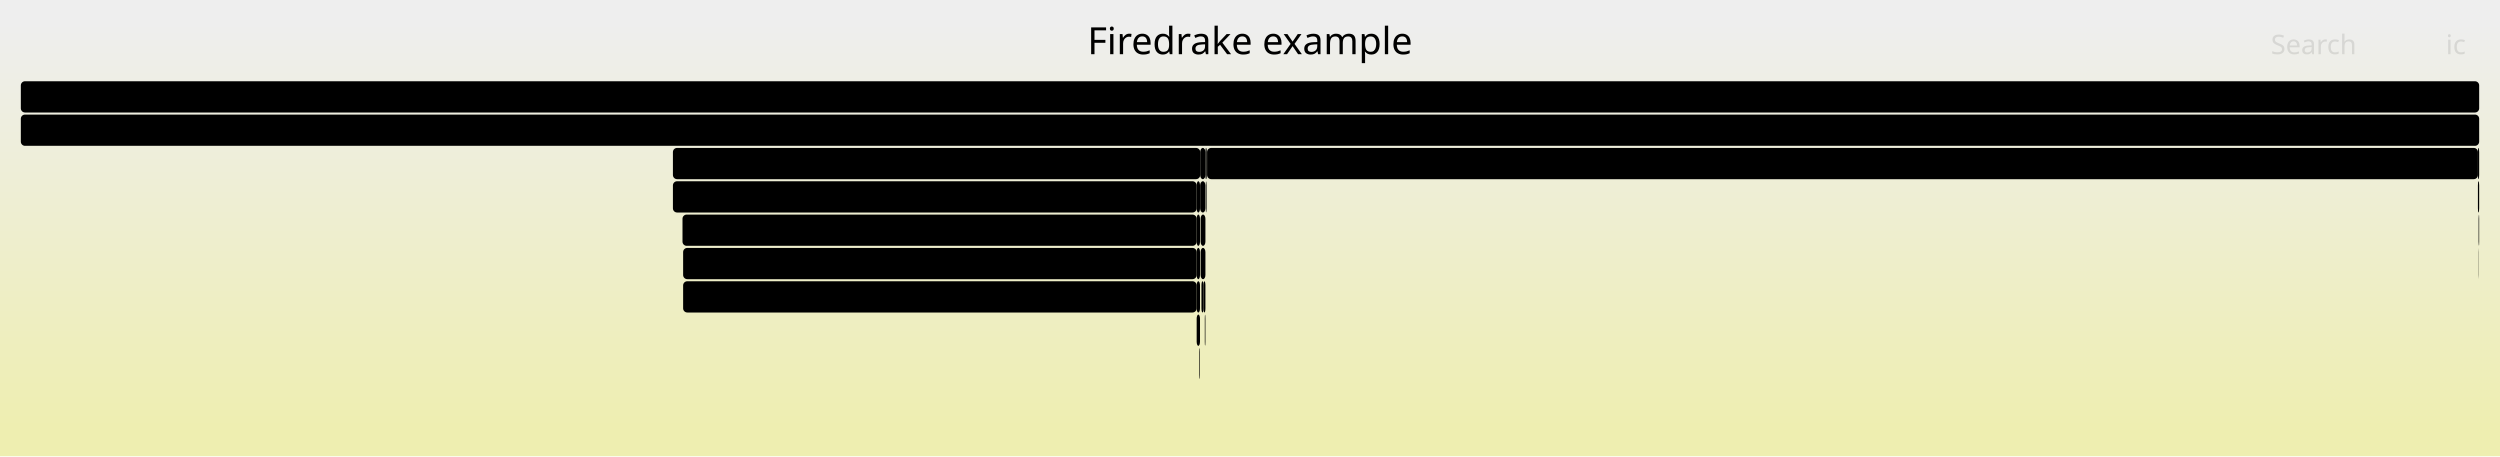
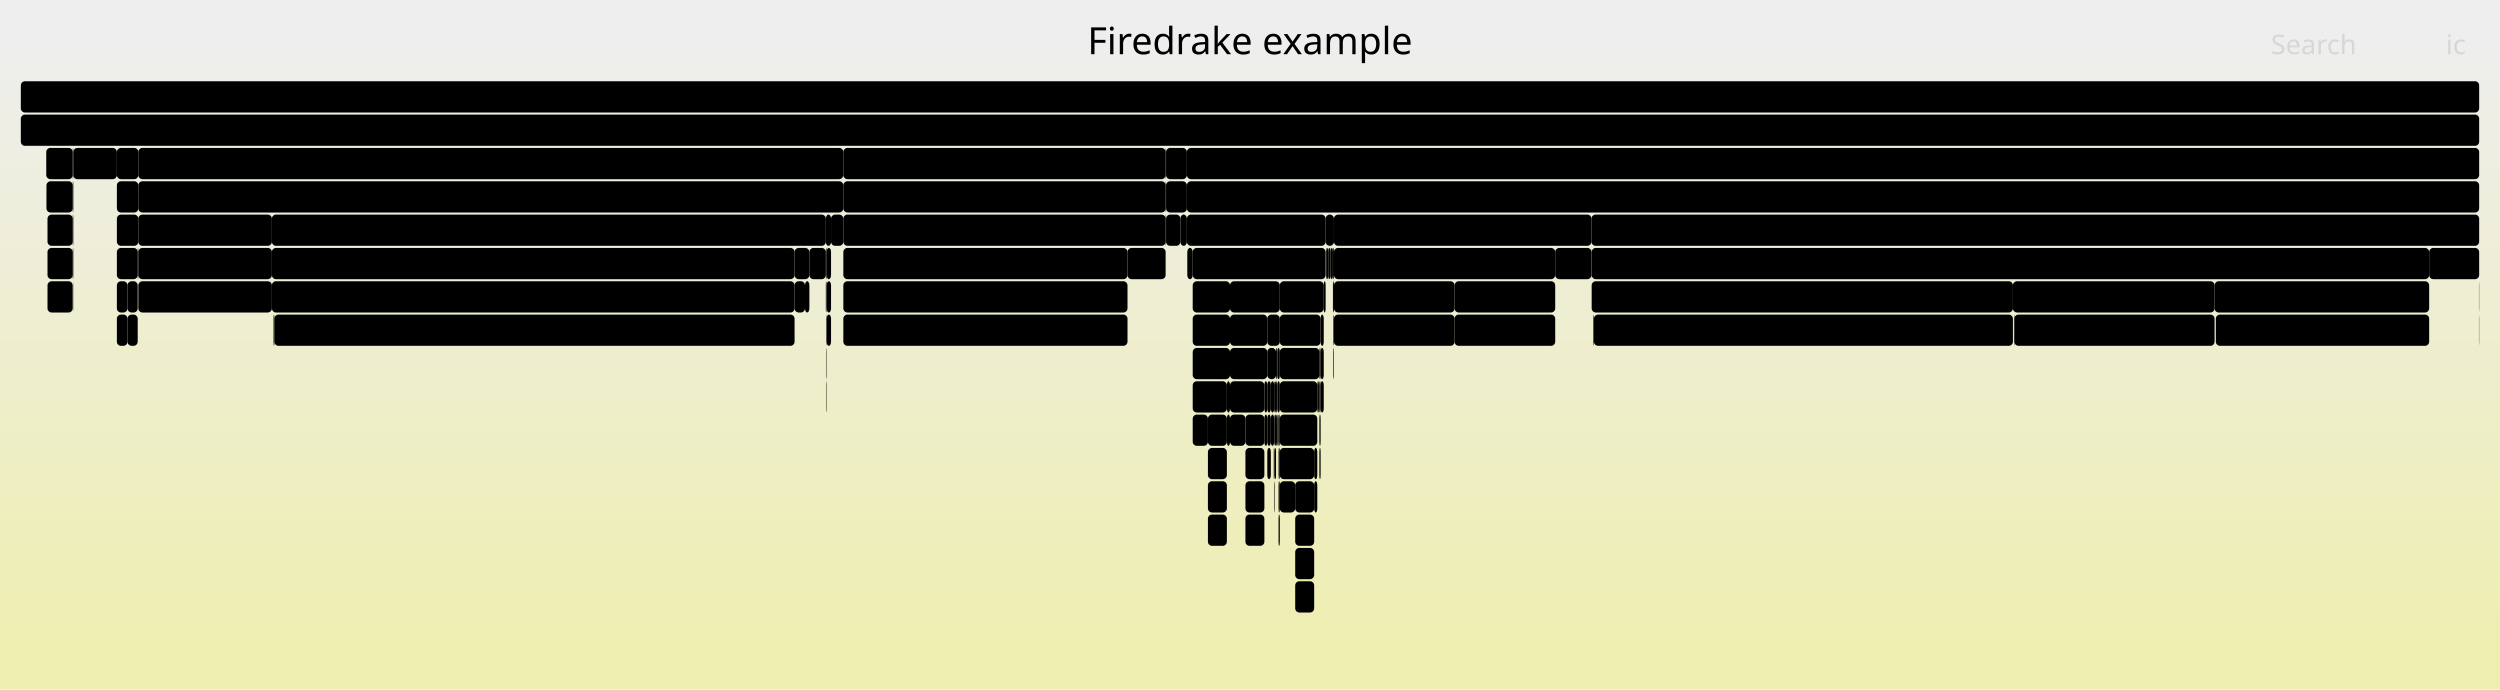
- <svg xmlns="http://www.w3.org/2000/svg" version="1.1" width="1200" height="219" viewBox="0 0 1200 219">
+ <svg xmlns="http://www.w3.org/2000/svg" version="1.1" width="1200" height="331" viewBox="0 0 1200 331">
  <defs>
    <linearGradient id="background" y1="0" y2="1" x1="0" x2="0">
      <stop stop-color="#eeeeee" offset="5%" />
      <stop stop-color="#eeeeb0" offset="95%" />
    </linearGradient>
  </defs>
  <style type="text/css">
	text { font-family:Verdana; font-size:13px; fill:rgb(0,0,0); }
	#search, #ignorecase { opacity:0.1; cursor:pointer; }
	#search:hover, #search.show, #ignorecase:hover, #ignorecase.show { opacity:1; }
	#subtitle { text-anchor:middle; font-color:rgb(160,160,160); }
	#title { text-anchor:middle; font-size:18px}
	#unzoom { cursor:pointer; }
	#frames &gt; *:hover { stroke:black; stroke-width:0.5; cursor:pointer; }
	.hide { display:none; }
	.parent { opacity:0.5; }
</style>
-   <rect x="0.0" y="0" width="1200.0" height="219.0" fill="url(#background)" />
+   <rect x="0.0" y="0" width="1200.0" height="331.0" fill="url(#background)" />
  <text id="title" x="600.00" y="26">Firedrake example</text>
-   <text id="details" x="10.00" y="201"> </text>
+   <text id="details" x="10.00" y="313"> </text>
  <text id="unzoom" x="10.00" y="26" class="hide">Reset Zoom</text>
  <text id="search" x="1090.00" y="26">Search</text>
  <text id="ignorecase" x="1174.00" y="26">ic</text>
-   <text id="matched" x="1090.00" y="201"> </text>
+   <text id="matched" x="1090.00" y="313"> </text>
  <g id="frames">
    <g>
-       <rect x="1189.8" y="103" width="0.2" height="15.0" fill="rgb(0,0,0)" rx="2" ry="2" />
-       <text x="1192.83" y="113.5" />
+       <rect x="579.8" y="231" width="9.1" height="15.0" fill="rgb(0,0,0)" rx="2" ry="2" />
+       <text x="582.83" y="241.5" />
+     </g>
+     <g>
+       <rect x="608.3" y="151" width="6.0" height="15.0" fill="rgb(0,0,0)" rx="2" ry="2" />
+       <text x="611.32" y="161.5" />
+     </g>
+     <g>
+       <rect x="636.5" y="119" width="0.4" height="15.0" fill="rgb(0,0,0)" rx="2" ry="2" />
+       <text x="639.45" y="129.5" />
+     </g>
+     <g>
+       <rect x="1063.6" y="151" width="102.4" height="15.0" fill="rgb(0,0,0)" rx="2" ry="2" />
+       <text x="1066.57" y="161.5">pyop2.globa..</text>
+     </g>
+     <g>
+       <rect x="638.7" y="119" width="1.1" height="15.0" fill="rgb(0,0,0)" rx="2" ry="2" />
+       <text x="641.69" y="129.5" />
+     </g>
+     <g>
+       <rect x="35.2" y="71" width="20.9" height="15.0" fill="rgb(0,0,0)" rx="2" ry="2" />
+       <text x="38.22" y="81.5" />
+     </g>
+     <g>
+       <rect x="56.1" y="71" width="10.3" height="15.0" fill="rgb(0,0,0)" rx="2" ry="2" />
+       <text x="59.06" y="81.5" />
+     </g>
+     <g>
+       <rect x="386.4" y="135" width="2.1" height="15.0" fill="rgb(0,0,0)" rx="2" ry="2" />
+       <text x="389.38" y="145.5" />
+     </g>
+     <g>
+       <rect x="764.0" y="135" width="202.2" height="15.0" fill="rgb(0,0,0)" rx="2" ry="2" />
+       <text x="767.01" y="145.5">Parloop_Cells_wrap_form0..</text>
+     </g>
+     <g>
+       <rect x="636.9" y="119" width="0.9" height="15.0" fill="rgb(0,0,0)" rx="2" ry="2" />
+       <text x="639.92" y="129.5" />
+     </g>
+     <g>
+       <rect x="612.5" y="167" width="0.7" height="15.0" fill="rgb(0,0,0)" rx="2" ry="2" />
+       <text x="615.55" y="177.5" />
+     </g>
+     <g>
+       <rect x="597.8" y="215" width="9.1" height="15.0" fill="rgb(0,0,0)" rx="2" ry="2" />
+       <text x="600.76" y="225.5" />
+     </g>
+     <g>
+       <rect x="579.8" y="199" width="9.1" height="15.0" fill="rgb(0,0,0)" rx="2" ry="2" />
+       <text x="582.83" y="209.5" />
+     </g>
+     <g>
+       <rect x="396.4" y="135" width="0.2" height="15.0" fill="rgb(0,0,0)" rx="2" ry="2" />
+       <text x="399.36" y="145.5" />
+     </g>
+     <g>
+       <rect x="569.7" y="87" width="620.3" height="15.0" fill="rgb(0,0,0)" rx="2" ry="2" />
+       <text x="572.73" y="97.5">SNESSolve</text>
+     </g>
+     <g>
+       <rect x="613.2" y="199" width="0.5" height="15.0" fill="rgb(0,0,0)" rx="2" ry="2" />
+       <text x="616.22" y="209.5" />
+     </g>
+     <g>
+       <rect x="61.2" y="151" width="4.9" height="15.0" fill="rgb(0,0,0)" rx="2" ry="2" />
+       <text x="64.24" y="161.5" />
+     </g>
+     <g>
+       <rect x="404.8" y="103" width="154.7" height="15.0" fill="rgb(0,0,0)" rx="2" ry="2" />
+       <text x="407.82" y="113.5">firedrake.assemble..</text>
+     </g>
+     <g>
+       <rect x="396.6" y="167" width="0.2" height="15.0" fill="rgb(0,0,0)" rx="2" ry="2" />
+       <text x="399.55" y="177.5" />
+     </g>
+     <g>
+       <rect x="56.1" y="151" width="5.1" height="15.0" fill="rgb(0,0,0)" rx="2" ry="2" />
+       <text x="59.06" y="161.5" />
+     </g>
+     <g>
+       <rect x="404.8" y="119" width="136.4" height="15.0" fill="rgb(0,0,0)" rx="2" ry="2" />
+       <text x="407.82" y="129.5">ParLoopExecute</text>
+     </g>
+     <g>
+       <rect x="608.3" y="215" width="1.7" height="15.0" fill="rgb(0,0,0)" rx="2" ry="2" />
+       <text x="611.32" y="225.5" />
+     </g>
+     <g>
+       <rect x="569.7" y="103" width="66.6" height="15.0" fill="rgb(0,0,0)" rx="2" ry="2" />
+       <text x="572.73" y="113.5">KSPSolve</text>
+     </g>
+     <g>
+       <rect x="613.7" y="247" width="0.6" height="15.0" fill="rgb(0,0,0)" rx="2" ry="2" />
+       <text x="616.72" y="257.5" />
+     </g>
+     <g>
+       <rect x="559.5" y="71" width="0.2" height="15.0" fill="rgb(0,0,0)" rx="2" ry="2" />
+       <text x="562.51" y="81.5" />
+     </g>
+     <g>
+       <rect x="559.5" y="103" width="0.2" height="15.0" fill="rgb(0,0,0)" rx="2" ry="2" />
+       <text x="562.51" y="113.5" />
+     </g>
+     <g>
+       <rect x="22.8" y="103" width="12.1" height="15.0" fill="rgb(0,0,0)" rx="2" ry="2" />
+       <text x="25.75" y="113.5" />
+     </g>
+     <g>
+       <rect x="572.5" y="183" width="16.4" height="15.0" fill="rgb(0,0,0)" rx="2" ry="2" />
+       <text x="575.46" y="193.5" />
+     </g>
+     <g>
+       <rect x="559.7" y="71" width="10.0" height="15.0" fill="rgb(0,0,0)" rx="2" ry="2" />
+       <text x="562.68" y="81.5" />
+     </g>
+     <g>
+       <rect x="10.0" y="55" width="1180.0" height="15.0" fill="rgb(0,0,0)" rx="2" ry="2" />
+       <text x="13.00" y="65.5">firedrake</text>
+     </g>
+     <g>
+       <rect x="130.5" y="103" width="265.9" height="15.0" fill="rgb(0,0,0)" rx="2" ry="2" />
+       <text x="133.54" y="113.5">firedrake.assemble.assemble</text>
+     </g>
+     <g>
+       <rect x="610.0" y="199" width="1.6" height="15.0" fill="rgb(0,0,0)" rx="2" ry="2" />
+       <text x="613.02" y="209.5" />
+     </g>
+     <g>
+       <rect x="632.3" y="183" width="0.8" height="15.0" fill="rgb(0,0,0)" rx="2" ry="2" />
+       <text x="635.27" y="193.5" />
+     </g>
+     <g>
+       <rect x="633.9" y="183" width="1.5" height="15.0" fill="rgb(0,0,0)" rx="2" ry="2" />
+       <text x="636.91" y="193.5" />
+     </g>
+     <g>
+       <rect x="396.4" y="119" width="0.4" height="15.0" fill="rgb(0,0,0)" rx="2" ry="2" />
+       <text x="399.36" y="129.5" />
+     </g>
+     <g>
+       <rect x="613.0" y="199" width="0.2" height="15.0" fill="rgb(0,0,0)" rx="2" ry="2" />
+       <text x="616.03" y="209.5" />
+     </g>
+     <g>
+       <rect x="633.1" y="183" width="0.2" height="15.0" fill="rgb(0,0,0)" rx="2" ry="2" />
+       <text x="636.14" y="193.5" />
+     </g>
+     <g>
+       <rect x="61.2" y="135" width="4.9" height="15.0" fill="rgb(0,0,0)" rx="2" ry="2" />
+       <text x="64.24" y="145.5" />
+     </g>
+     <g>
+       <rect x="614.3" y="215" width="16.5" height="15.0" fill="rgb(0,0,0)" rx="2" ry="2" />
+       <text x="617.31" y="225.5" />
+     </g>
+     <g>
+       <rect x="597.8" y="247" width="9.1" height="15.0" fill="rgb(0,0,0)" rx="2" ry="2" />
+       <text x="600.76" y="257.5" />
+     </g>
+     <g>
+       <rect x="639.8" y="119" width="0.5" height="15.0" fill="rgb(0,0,0)" rx="2" ry="2" />
+       <text x="642.79" y="129.5" />
+     </g>
+     <g>
+       <rect x="66.4" y="103" width="64.1" height="15.0" fill="rgb(0,0,0)" rx="2" ry="2" />
+       <text x="69.39" y="113.5">ParLoo..</text>
+     </g>
+     <g>
+       <rect x="640.0" y="167" width="0.3" height="15.0" fill="rgb(0,0,0)" rx="2" ry="2" />
+       <text x="642.97" y="177.5" />
+     </g>
+     <g>
+       <rect x="611.9" y="215" width="0.6" height="15.0" fill="rgb(0,0,0)" rx="2" ry="2" />
+       <text x="614.92" y="225.5" />
+     </g>
+     <g>
+       <rect x="396.6" y="135" width="0.2" height="15.0" fill="rgb(0,0,0)" rx="2" ry="2" />
+       <text x="399.55" y="145.5" />
+     </g>
+     <g>
+       <rect x="22.3" y="87" width="12.6" height="15.0" fill="rgb(0,0,0)" rx="2" ry="2" />
+       <text x="25.32" y="97.5" />
+     </g>
+     <g>
+       <rect x="66.4" y="71" width="338.4" height="15.0" fill="rgb(0,0,0)" rx="2" ry="2" />
+       <text x="69.39" y="81.5">firedrake.function.Function.project</text>
+     </g>
+     <g>
+       <rect x="590.4" y="167" width="17.9" height="15.0" fill="rgb(0,0,0)" rx="2" ry="2" />
+       <text x="593.37" y="177.5" />
+     </g>
+     <g>
+       <rect x="56.1" y="87" width="10.3" height="15.0" fill="rgb(0,0,0)" rx="2" ry="2" />
+       <text x="59.06" y="97.5" />
+     </g>
+     <g>
+       <rect x="396.8" y="119" width="2.1" height="15.0" fill="rgb(0,0,0)" rx="2" ry="2" />
+       <text x="399.81" y="129.5" />
+     </g>
+     <g>
+       <rect x="588.9" y="199" width="1.5" height="15.0" fill="rgb(0,0,0)" rx="2" ry="2" />
+       <text x="591.94" y="209.5" />
+     </g>
+     <g>
+       <rect x="572.5" y="119" width="63.8" height="15.0" fill="rgb(0,0,0)" rx="2" ry="2" />
+       <text x="575.46" y="129.5">PCApply</text>
+     </g>
+     <g>
+       <rect x="590.4" y="135" width="23.9" height="15.0" fill="rgb(0,0,0)" rx="2" ry="2" />
+       <text x="593.37" y="145.5">K..</text>
+     </g>
+     <g>
+       <rect x="613.7" y="215" width="0.6" height="15.0" fill="rgb(0,0,0)" rx="2" ry="2" />
+       <text x="616.72" y="225.5" />
+     </g>
+     <g>
+       <rect x="611.9" y="199" width="0.6" height="15.0" fill="rgb(0,0,0)" rx="2" ry="2" />
+       <text x="614.92" y="209.5" />
+     </g>
+     <g>
+       <rect x="541.2" y="119" width="18.3" height="15.0" fill="rgb(0,0,0)" rx="2" ry="2" />
+       <text x="544.24" y="129.5" />
+     </g>
+     <g>
+       <rect x="612.5" y="199" width="0.5" height="15.0" fill="rgb(0,0,0)" rx="2" ry="2" />
+       <text x="615.55" y="209.5" />
+     </g>
+     <g>
+       <rect x="611.8" y="231" width="0.1" height="15.0" fill="rgb(0,0,0)" rx="2" ry="2" />
+       <text x="614.77" y="241.5" />
+     </g>
+     <g>
+       <rect x="611.6" y="199" width="0.3" height="15.0" fill="rgb(0,0,0)" rx="2" ry="2" />
+       <text x="614.61" y="209.5" />
+     </g>
+     <g>
+       <rect x="621.7" y="263" width="9.1" height="15.0" fill="rgb(0,0,0)" rx="2" ry="2" />
+       <text x="624.69" y="273.5" />
+     </g>
+     <g>
+       <rect x="763.9" y="103" width="426.1" height="15.0" fill="rgb(0,0,0)" rx="2" ry="2" />
+       <text x="766.89" y="113.5">SNESJacobianEval</text>
+     </g>
+     <g>
+       <rect x="966.7" y="151" width="0.2" height="15.0" fill="rgb(0,0,0)" rx="2" ry="2" />
+       <text x="969.67" y="161.5" />
+     </g>
+     <g>
+       <rect x="131.7" y="151" width="249.7" height="15.0" fill="rgb(0,0,0)" rx="2" ry="2" />
+       <text x="134.66" y="161.5">pyop2.global_kernel.GlobalKern..</text>
+     </g>
+     <g>
+       <rect x="1166.0" y="119" width="24.0" height="15.0" fill="rgb(0,0,0)" rx="2" ry="2" />
+       <text x="1168.97" y="129.5">f..</text>
+     </g>
+     <g>
+       <rect x="569.9" y="119" width="2.6" height="15.0" fill="rgb(0,0,0)" rx="2" ry="2" />
+       <text x="572.86" y="129.5" />
+     </g>
+     <g>
+       <rect x="640.3" y="135" width="57.9" height="15.0" fill="rgb(0,0,0)" rx="2" ry="2" />
+       <text x="643.26" y="145.5">Parlo..</text>
+     </g>
+     <g>
+       <rect x="966.9" y="151" width="96.1" height="15.0" fill="rgb(0,0,0)" rx="2" ry="2" />
+       <text x="969.88" y="161.5">pyop2.glob..</text>
+     </g>
+     <g>
+       <rect x="763.9" y="119" width="0.1" height="15.0" fill="rgb(0,0,0)" rx="2" ry="2" />
+       <text x="766.89" y="129.5" />
+     </g>
+     <g>
+       <rect x="559.5" y="87" width="0.2" height="15.0" fill="rgb(0,0,0)" rx="2" ry="2" />
+       <text x="562.51" y="97.5" />
+     </g>
+     <g>
+       <rect x="396.8" y="135" width="2.1" height="15.0" fill="rgb(0,0,0)" rx="2" ry="2" />
+       <text x="399.81" y="145.5" />
+     </g>
+     <g>
+       <rect x="572.5" y="151" width="17.9" height="15.0" fill="rgb(0,0,0)" rx="2" ry="2" />
+       <text x="575.46" y="161.5" />
+     </g>
+     <g>
+       <rect x="610.0" y="183" width="1.6" height="15.0" fill="rgb(0,0,0)" rx="2" ry="2" />
+       <text x="613.02" y="193.5" />
+     </g>
+     <g>
+       <rect x="633.9" y="151" width="1.5" height="15.0" fill="rgb(0,0,0)" rx="2" ry="2" />
+       <text x="636.91" y="161.5" />
+     </g>
+     <g>
+       <rect x="559.7" y="87" width="10.0" height="15.0" fill="rgb(0,0,0)" rx="2" ry="2" />
+       <text x="562.68" y="97.5" />
+     </g>
+     <g>
+       <rect x="606.9" y="183" width="1.4" height="15.0" fill="rgb(0,0,0)" rx="2" ry="2" />
+       <text x="609.89" y="193.5" />
+     </g>
+     <g>
+       <rect x="633.9" y="167" width="1.5" height="15.0" fill="rgb(0,0,0)" rx="2" ry="2" />
+       <text x="636.91" y="177.5" />
+     </g>
+     <g>
+       <rect x="614.3" y="151" width="19.6" height="15.0" fill="rgb(0,0,0)" rx="2" ry="2" />
+       <text x="617.31" y="161.5" />
+     </g>
+     <g>
+       <rect x="396.4" y="103" width="2.5" height="15.0" fill="rgb(0,0,0)" rx="2" ry="2" />
+       <text x="399.36" y="113.5" />
+     </g>
+     <g>
+       <rect x="35.1" y="135" width="0.1" height="15.0" fill="rgb(0,0,0)" rx="2" ry="2" />
+       <text x="38.08" y="145.5" />
+     </g>
+     <g>
+       <rect x="22.2" y="71" width="12.7" height="15.0" fill="rgb(0,0,0)" rx="2" ry="2" />
+       <text x="25.18" y="81.5" />
+     </g>
+     <g>
+       <rect x="579.8" y="247" width="9.1" height="15.0" fill="rgb(0,0,0)" rx="2" ry="2" />
+       <text x="582.83" y="257.5" />
+     </g>
+     <g>
+       <rect x="640.0" y="151" width="0.3" height="15.0" fill="rgb(0,0,0)" rx="2" ry="2" />
+       <text x="642.97" y="161.5" />
+     </g>
+     <g>
+       <rect x="637.8" y="119" width="0.9" height="15.0" fill="rgb(0,0,0)" rx="2" ry="2" />
+       <text x="640.78" y="129.5" />
+     </g>
+     <g>
+       <rect x="572.5" y="199" width="7.3" height="15.0" fill="rgb(0,0,0)" rx="2" ry="2" />
+       <text x="575.46" y="209.5" />
+     </g>
+     <g>
+       <rect x="404.8" y="87" width="154.7" height="15.0" fill="rgb(0,0,0)" rx="2" ry="2" />
+       <text x="407.82" y="97.5">firedrake.norms.norm</text>
+     </g>
+     <g>
+       <rect x="1063.0" y="135" width="103.0" height="15.0" fill="rgb(0,0,0)" rx="2" ry="2" />
+       <text x="1066.00" y="145.5">Parloop_Cel..</text>
    </g>
    <g>
      <rect x="10.0" y="39" width="1180.0" height="15.0" fill="rgb(0,0,0)" rx="2" ry="2" />
      <text x="13.00" y="49.5" />
    </g>
    <g>
-       <rect x="576.0" y="87" width="0.1" height="15.0" fill="rgb(0,0,0)" rx="2" ry="2" />
-       <text x="578.97" y="97.5" />
-     </g>
-     <g>
-       <rect x="578.6" y="71" width="0.6" height="15.0" fill="rgb(0,0,0)" rx="2" ry="2" />
-       <text x="581.63" y="81.5" />
-     </g>
-     <g>
-       <rect x="579.2" y="71" width="0.2" height="15.0" fill="rgb(0,0,0)" rx="2" ry="2" />
-       <text x="582.23" y="81.5" />
-     </g>
-     <g>
-       <rect x="574.4" y="151" width="1.6" height="15.0" fill="rgb(0,0,0)" rx="2" ry="2" />
-       <text x="577.38" y="161.5" />
-     </g>
-     <g>
-       <rect x="575.7" y="167" width="0.3" height="15.0" fill="rgb(0,0,0)" rx="2" ry="2" />
-       <text x="578.68" y="177.5" />
-     </g>
-     <g>
-       <rect x="579.0" y="87" width="0.2" height="15.0" fill="rgb(0,0,0)" rx="2" ry="2" />
-       <text x="581.98" y="97.5" />
-     </g>
-     <g>
-       <rect x="1189.7" y="103" width="0.1" height="15.0" fill="rgb(0,0,0)" rx="2" ry="2" />
-       <text x="1192.67" y="113.5" />
-     </g>
-     <g>
-       <rect x="574.4" y="87" width="1.6" height="15.0" fill="rgb(0,0,0)" rx="2" ry="2" />
-       <text x="577.38" y="97.5" />
-     </g>
-     <g>
-       <rect x="576.3" y="103" width="2.3" height="15.0" fill="rgb(0,0,0)" rx="2" ry="2" />
-       <text x="579.25" y="113.5" />
-     </g>
-     <g>
-       <rect x="323.0" y="87" width="251.4" height="15.0" fill="rgb(0,0,0)" rx="2" ry="2" />
-       <text x="326.02" y="97.5">firedrake.extrusion_utils.make..</text>
-     </g>
-     <g>
-       <rect x="574.4" y="135" width="1.6" height="15.0" fill="rgb(0,0,0)" rx="2" ry="2" />
-       <text x="577.38" y="145.5" />
-     </g>
-     <g>
-       <rect x="1189.4" y="87" width="0.6" height="15.0" fill="rgb(0,0,0)" rx="2" ry="2" />
-       <text x="1192.44" y="97.5" />
-     </g>
-     <g>
-       <rect x="574.4" y="119" width="1.6" height="15.0" fill="rgb(0,0,0)" rx="2" ry="2" />
-       <text x="577.38" y="129.5" />
-     </g>
-     <g>
-       <rect x="576.1" y="71" width="2.5" height="15.0" fill="rgb(0,0,0)" rx="2" ry="2" />
-       <text x="579.12" y="81.5" />
-     </g>
-     <g>
-       <rect x="10.0" y="55" width="1180.0" height="15.0" fill="rgb(0,0,0)" rx="2" ry="2" />
-       <text x="13.00" y="65.5">firedrake</text>
-     </g>
-     <g>
-       <rect x="1189.4" y="71" width="0.6" height="15.0" fill="rgb(0,0,0)" rx="2" ry="2" />
-       <text x="1192.44" y="81.5" />
-     </g>
-     <g>
-       <rect x="576.1" y="87" width="2.5" height="15.0" fill="rgb(0,0,0)" rx="2" ry="2" />
-       <text x="579.12" y="97.5" />
-     </g>
-     <g>
-       <rect x="579.4" y="71" width="610.0" height="15.0" fill="rgb(0,0,0)" rx="2" ry="2" />
-       <text x="582.44" y="81.5">firedrake.__init__</text>
-     </g>
-     <g>
-       <rect x="577.7" y="135" width="0.9" height="15.0" fill="rgb(0,0,0)" rx="2" ry="2" />
-       <text x="580.69" y="145.5" />
-     </g>
-     <g>
-       <rect x="327.9" y="119" width="246.5" height="15.0" fill="rgb(0,0,0)" rx="2" ry="2" />
-       <text x="330.93" y="129.5">Parloop_Cells_wrap_pyop2_kerne..</text>
-     </g>
-     <g>
-       <rect x="576.3" y="119" width="2.3" height="15.0" fill="rgb(0,0,0)" rx="2" ry="2" />
-       <text x="579.25" y="129.5" />
-     </g>
-     <g>
-       <rect x="1189.7" y="119" width="0.1" height="15.0" fill="rgb(0,0,0)" rx="2" ry="2" />
-       <text x="1192.67" y="129.5" />
-     </g>
-     <g>
-       <rect x="327.9" y="135" width="246.5" height="15.0" fill="rgb(0,0,0)" rx="2" ry="2" />
-       <text x="330.93" y="145.5">pyop2.global_kernel.GlobalKern..</text>
-     </g>
-     <g>
-       <rect x="327.6" y="103" width="246.8" height="15.0" fill="rgb(0,0,0)" rx="2" ry="2" />
-       <text x="330.58" y="113.5">ParLoopExecute</text>
-     </g>
-     <g>
-       <rect x="578.8" y="87" width="0.2" height="15.0" fill="rgb(0,0,0)" rx="2" ry="2" />
-       <text x="581.82" y="97.5" />
-     </g>
-     <g>
-       <rect x="574.4" y="103" width="1.6" height="15.0" fill="rgb(0,0,0)" rx="2" ry="2" />
-       <text x="577.38" y="113.5" />
-     </g>
-     <g>
-       <rect x="578.3" y="151" width="0.3" height="15.0" fill="rgb(0,0,0)" rx="2" ry="2" />
-       <text x="581.31" y="161.5" />
-     </g>
-     <g>
-       <rect x="576.7" y="135" width="1.0" height="15.0" fill="rgb(0,0,0)" rx="2" ry="2" />
-       <text x="579.75" y="145.5" />
-     </g>
-     <g>
-       <rect x="323.0" y="71" width="253.1" height="15.0" fill="rgb(0,0,0)" rx="2" ry="2" />
-       <text x="326.02" y="81.5">CreateExtMesh</text>
+       <rect x="621.7" y="279" width="9.1" height="15.0" fill="rgb(0,0,0)" rx="2" ry="2" />
+       <text x="624.69" y="289.5" />
+     </g>
+     <g>
+       <rect x="611.6" y="231" width="0.2" height="15.0" fill="rgb(0,0,0)" rx="2" ry="2" />
+       <text x="614.61" y="241.5" />
+     </g>
+     <g>
+       <rect x="608.3" y="183" width="1.7" height="15.0" fill="rgb(0,0,0)" rx="2" ry="2" />
+       <text x="611.32" y="193.5" />
+     </g>
+     <g>
+       <rect x="614.3" y="199" width="18.0" height="15.0" fill="rgb(0,0,0)" rx="2" ry="2" />
+       <text x="617.31" y="209.5" />
+     </g>
+     <g>
+       <rect x="640.3" y="103" width="123.6" height="15.0" fill="rgb(0,0,0)" rx="2" ry="2" />
+       <text x="643.26" y="113.5">SNESFunctionEval</text>
+     </g>
+     <g>
+       <rect x="572.5" y="167" width="17.9" height="15.0" fill="rgb(0,0,0)" rx="2" ry="2" />
+       <text x="575.46" y="177.5" />
+     </g>
+     <g>
+       <rect x="388.5" y="119" width="7.9" height="15.0" fill="rgb(0,0,0)" rx="2" ry="2" />
+       <text x="391.48" y="129.5" />
+     </g>
+     <g>
+       <rect x="612.5" y="183" width="0.7" height="15.0" fill="rgb(0,0,0)" rx="2" ry="2" />
+       <text x="615.55" y="193.5" />
+     </g>
+     <g>
+       <rect x="569.7" y="71" width="620.3" height="15.0" fill="rgb(0,0,0)" rx="2" ry="2" />
+       <text x="572.73" y="81.5">firedrake.variational_solver.NonlinearVariationalSolver.solve</text>
+     </g>
+     <g>
+       <rect x="636.3" y="103" width="4.0" height="15.0" fill="rgb(0,0,0)" rx="2" ry="2" />
+       <text x="639.31" y="113.5" />
+     </g>
+     <g>
+       <rect x="614.3" y="183" width="18.0" height="15.0" fill="rgb(0,0,0)" rx="2" ry="2" />
+       <text x="617.31" y="193.5" />
+     </g>
+     <g>
+       <rect x="1189.9" y="135" width="0.1" height="15.0" fill="rgb(0,0,0)" rx="2" ry="2" />
+       <text x="1192.86" y="145.5" />
+     </g>
+     <g>
+       <rect x="633.3" y="215" width="0.6" height="15.0" fill="rgb(0,0,0)" rx="2" ry="2" />
+       <text x="636.26" y="225.5" />
+     </g>
+     <g>
+       <rect x="66.4" y="119" width="64.1" height="15.0" fill="rgb(0,0,0)" rx="2" ry="2" />
+       <text x="69.39" y="129.5">Parloo..</text>
+     </g>
+     <g>
+       <rect x="22.8" y="135" width="12.1" height="15.0" fill="rgb(0,0,0)" rx="2" ry="2" />
+       <text x="25.75" y="145.5" />
+     </g>
+     <g>
+       <rect x="764.8" y="151" width="0.3" height="15.0" fill="rgb(0,0,0)" rx="2" ry="2" />
+       <text x="767.79" y="161.5" />
+     </g>
+     <g>
+       <rect x="588.9" y="183" width="1.5" height="15.0" fill="rgb(0,0,0)" rx="2" ry="2" />
+       <text x="591.94" y="193.5" />
+     </g>
+     <g>
+       <rect x="608.3" y="167" width="4.2" height="15.0" fill="rgb(0,0,0)" rx="2" ry="2" />
+       <text x="611.32" y="177.5" />
+     </g>
+     <g>
+       <rect x="613.2" y="167" width="1.1" height="15.0" fill="rgb(0,0,0)" rx="2" ry="2" />
+       <text x="616.22" y="177.5" />
+     </g>
+     <g>
+       <rect x="640.3" y="151" width="57.9" height="15.0" fill="rgb(0,0,0)" rx="2" ry="2" />
+       <text x="643.26" y="161.5">pyop2..</text>
+     </g>
+     <g>
+       <rect x="34.9" y="103" width="0.3" height="15.0" fill="rgb(0,0,0)" rx="2" ry="2" />
+       <text x="37.91" y="113.5" />
+     </g>
+     <g>
+       <rect x="579.8" y="215" width="9.1" height="15.0" fill="rgb(0,0,0)" rx="2" ry="2" />
+       <text x="582.83" y="225.5" />
+     </g>
+     <g>
+       <rect x="746.5" y="119" width="17.4" height="15.0" fill="rgb(0,0,0)" rx="2" ry="2" />
+       <text x="749.53" y="129.5" />
+     </g>
+     <g>
+       <rect x="34.9" y="119" width="0.3" height="15.0" fill="rgb(0,0,0)" rx="2" ry="2" />
+       <text x="37.91" y="129.5" />
+     </g>
+     <g>
+       <rect x="608.3" y="199" width="1.7" height="15.0" fill="rgb(0,0,0)" rx="2" ry="2" />
+       <text x="611.32" y="209.5" />
+     </g>
+     <g>
+       <rect x="621.7" y="247" width="9.1" height="15.0" fill="rgb(0,0,0)" rx="2" ry="2" />
+       <text x="624.69" y="257.5" />
+     </g>
+     <g>
+       <rect x="398.9" y="103" width="5.9" height="15.0" fill="rgb(0,0,0)" rx="2" ry="2" />
+       <text x="401.88" y="113.5" />
+     </g>
+     <g>
+       <rect x="639.8" y="135" width="0.5" height="15.0" fill="rgb(0,0,0)" rx="2" ry="2" />
+       <text x="642.79" y="145.5" />
+     </g>
+     <g>
+       <rect x="572.5" y="135" width="17.9" height="15.0" fill="rgb(0,0,0)" rx="2" ry="2" />
+       <text x="575.46" y="145.5" />
+     </g>
+     <g>
+       <rect x="966.2" y="135" width="96.8" height="15.0" fill="rgb(0,0,0)" rx="2" ry="2" />
+       <text x="969.24" y="145.5">Parloop_Ce..</text>
+     </g>
+     <g>
+       <rect x="614.3" y="135" width="21.1" height="15.0" fill="rgb(0,0,0)" rx="2" ry="2" />
+       <text x="617.31" y="145.5" />
+     </g>
+     <g>
+       <rect x="633.3" y="167" width="0.6" height="15.0" fill="rgb(0,0,0)" rx="2" ry="2" />
+       <text x="636.26" y="177.5" />
+     </g>
+     <g>
+       <rect x="590.4" y="183" width="16.5" height="15.0" fill="rgb(0,0,0)" rx="2" ry="2" />
+       <text x="593.37" y="193.5" />
+     </g>
+     <g>
+       <rect x="56.1" y="103" width="10.3" height="15.0" fill="rgb(0,0,0)" rx="2" ry="2" />
+       <text x="59.06" y="113.5" />
+     </g>
+     <g>
+       <rect x="66.4" y="87" width="338.4" height="15.0" fill="rgb(0,0,0)" rx="2" ry="2" />
+       <text x="69.39" y="97.5">firedrake.projection.project</text>
+     </g>
+     <g>
+       <rect x="633.3" y="199" width="0.6" height="15.0" fill="rgb(0,0,0)" rx="2" ry="2" />
+       <text x="636.26" y="209.5" />
+     </g>
+     <g>
+       <rect x="34.9" y="87" width="0.3" height="15.0" fill="rgb(0,0,0)" rx="2" ry="2" />
+       <text x="37.91" y="97.5" />
+     </g>
+     <g>
+       <rect x="635.4" y="135" width="0.9" height="15.0" fill="rgb(0,0,0)" rx="2" ry="2" />
+       <text x="638.44" y="145.5" />
+     </g>
+     <g>
+       <rect x="613.7" y="199" width="0.6" height="15.0" fill="rgb(0,0,0)" rx="2" ry="2" />
+       <text x="616.72" y="209.5" />
+     </g>
+     <g>
+       <rect x="1189.9" y="151" width="0.1" height="15.0" fill="rgb(0,0,0)" rx="2" ry="2" />
+       <text x="1192.86" y="161.5" />
+     </g>
+     <g>
+       <rect x="611.6" y="215" width="0.3" height="15.0" fill="rgb(0,0,0)" rx="2" ry="2" />
+       <text x="614.61" y="225.5" />
+     </g>
+     <g>
+       <rect x="590.4" y="151" width="17.9" height="15.0" fill="rgb(0,0,0)" rx="2" ry="2" />
+       <text x="593.37" y="161.5" />
+     </g>
+     <g>
+       <rect x="66.1" y="119" width="0.3" height="15.0" fill="rgb(0,0,0)" rx="2" ry="2" />
+       <text x="69.12" y="129.5" />
+     </g>
+     <g>
+       <rect x="22.8" y="119" width="12.1" height="15.0" fill="rgb(0,0,0)" rx="2" ry="2" />
+       <text x="25.75" y="129.5" />
+     </g>
+     <g>
+       <rect x="404.8" y="151" width="136.4" height="15.0" fill="rgb(0,0,0)" rx="2" ry="2" />
+       <text x="407.82" y="161.5">pyop2.global_ke..</text>
+     </g>
+     <g>
+       <rect x="66.4" y="135" width="64.1" height="15.0" fill="rgb(0,0,0)" rx="2" ry="2" />
+       <text x="69.39" y="145.5">pyop2...</text>
+     </g>
+     <g>
+       <rect x="764.0" y="119" width="402.0" height="15.0" fill="rgb(0,0,0)" rx="2" ry="2" />
+       <text x="767.01" y="129.5">ParLoopExecute</text>
+     </g>
+     <g>
+       <rect x="613.7" y="231" width="0.6" height="15.0" fill="rgb(0,0,0)" rx="2" ry="2" />
+       <text x="616.72" y="241.5" />
+     </g>
+     <g>
+       <rect x="621.7" y="231" width="9.1" height="15.0" fill="rgb(0,0,0)" rx="2" ry="2" />
+       <text x="624.69" y="241.5" />
+     </g>
+     <g>
+       <rect x="396.6" y="151" width="0.2" height="15.0" fill="rgb(0,0,0)" rx="2" ry="2" />
+       <text x="399.55" y="161.5" />
+     </g>
+     <g>
+       <rect x="611.4" y="215" width="0.2" height="15.0" fill="rgb(0,0,0)" rx="2" ry="2" />
+       <text x="614.39" y="225.5" />
+     </g>
+     <g>
+       <rect x="640.3" y="119" width="106.2" height="15.0" fill="rgb(0,0,0)" rx="2" ry="2" />
+       <text x="643.26" y="129.5">ParLoopExec..</text>
+     </g>
+     <g>
+       <rect x="606.9" y="199" width="1.4" height="15.0" fill="rgb(0,0,0)" rx="2" ry="2" />
+       <text x="609.89" y="209.5" />
+     </g>
+     <g>
+       <rect x="765.1" y="151" width="201.1" height="15.0" fill="rgb(0,0,0)" rx="2" ry="2" />
+       <text x="768.11" y="161.5">pyop2.global_kernel.Glob..</text>
+     </g>
+     <g>
+       <rect x="34.9" y="71" width="0.3" height="15.0" fill="rgb(0,0,0)" rx="2" ry="2" />
+       <text x="37.91" y="81.5" />
+     </g>
+     <g>
+       <rect x="131.3" y="151" width="0.4" height="15.0" fill="rgb(0,0,0)" rx="2" ry="2" />
+       <text x="134.25" y="161.5" />
+     </g>
+     <g>
+       <rect x="404.8" y="71" width="154.7" height="15.0" fill="rgb(0,0,0)" rx="2" ry="2" />
+       <text x="407.82" y="81.5">firedrake.norms.er..</text>
+     </g>
+     <g>
+       <rect x="381.4" y="119" width="7.1" height="15.0" fill="rgb(0,0,0)" rx="2" ry="2" />
+       <text x="384.38" y="129.5" />
+     </g>
+     <g>
+       <rect x="614.3" y="231" width="7.4" height="15.0" fill="rgb(0,0,0)" rx="2" ry="2" />
+       <text x="617.31" y="241.5" />
+     </g>
+     <g>
+       <rect x="396.6" y="183" width="0.2" height="15.0" fill="rgb(0,0,0)" rx="2" ry="2" />
+       <text x="399.55" y="193.5" />
+     </g>
+     <g>
+       <rect x="56.1" y="119" width="10.0" height="15.0" fill="rgb(0,0,0)" rx="2" ry="2" />
+       <text x="59.06" y="129.5" />
+     </g>
+     <g>
+       <rect x="698.2" y="135" width="48.3" height="15.0" fill="rgb(0,0,0)" rx="2" ry="2" />
+       <text x="701.23" y="145.5">Parl..</text>
+     </g>
+     <g>
+       <rect x="597.8" y="231" width="9.1" height="15.0" fill="rgb(0,0,0)" rx="2" ry="2" />
+       <text x="600.76" y="241.5" />
+     </g>
+     <g>
+       <rect x="698.2" y="151" width="48.3" height="15.0" fill="rgb(0,0,0)" rx="2" ry="2" />
+       <text x="701.23" y="161.5">pyop..</text>
+     </g>
+     <g>
+       <rect x="559.7" y="103" width="6.9" height="15.0" fill="rgb(0,0,0)" rx="2" ry="2" />
+       <text x="562.68" y="113.5" />
+     </g>
+     <g>
+       <rect x="611.6" y="183" width="0.9" height="15.0" fill="rgb(0,0,0)" rx="2" ry="2" />
+       <text x="614.61" y="193.5" />
+     </g>
+     <g>
+       <rect x="566.6" y="103" width="3.1" height="15.0" fill="rgb(0,0,0)" rx="2" ry="2" />
+       <text x="569.63" y="113.5" />
+     </g>
+     <g>
+       <rect x="590.4" y="199" width="7.4" height="15.0" fill="rgb(0,0,0)" rx="2" ry="2" />
+       <text x="593.37" y="209.5" />
+     </g>
+     <g>
+       <rect x="630.8" y="215" width="1.5" height="15.0" fill="rgb(0,0,0)" rx="2" ry="2" />
+       <text x="633.82" y="225.5" />
+     </g>
+     <g>
+       <rect x="130.5" y="119" width="250.9" height="15.0" fill="rgb(0,0,0)" rx="2" ry="2" />
+       <text x="133.54" y="129.5">ParLoopExecute</text>
+     </g>
+     <g>
+       <rect x="613.2" y="183" width="1.1" height="15.0" fill="rgb(0,0,0)" rx="2" ry="2" />
+       <text x="616.22" y="193.5" />
+     </g>
+     <g>
+       <rect x="630.8" y="231" width="1.5" height="15.0" fill="rgb(0,0,0)" rx="2" ry="2" />
+       <text x="633.82" y="241.5" />
+     </g>
+     <g>
+       <rect x="396.8" y="151" width="2.1" height="15.0" fill="rgb(0,0,0)" rx="2" ry="2" />
+       <text x="399.81" y="161.5" />
+     </g>
+     <g>
+       <rect x="56.1" y="135" width="5.1" height="15.0" fill="rgb(0,0,0)" rx="2" ry="2" />
+       <text x="59.06" y="145.5" />
+     </g>
+     <g>
+       <rect x="130.5" y="135" width="250.9" height="15.0" fill="rgb(0,0,0)" rx="2" ry="2" />
+       <text x="133.54" y="145.5">Parloop_Cells_wrap_form00_cell..</text>
+     </g>
+     <g>
+       <rect x="614.3" y="167" width="19.0" height="15.0" fill="rgb(0,0,0)" rx="2" ry="2" />
+       <text x="617.31" y="177.5" />
+     </g>
+     <g>
+       <rect x="381.4" y="135" width="5.0" height="15.0" fill="rgb(0,0,0)" rx="2" ry="2" />
+       <text x="384.38" y="145.5" />
+     </g>
+     <g>
+       <rect x="633.3" y="183" width="0.6" height="15.0" fill="rgb(0,0,0)" rx="2" ry="2" />
+       <text x="636.26" y="193.5" />
+     </g>
+     <g>
+       <rect x="404.8" y="135" width="136.4" height="15.0" fill="rgb(0,0,0)" rx="2" ry="2" />
+       <text x="407.82" y="145.5">Parloop_Cells_w..</text>
+     </g>
+     <g>
+       <rect x="597.8" y="199" width="9.1" height="15.0" fill="rgb(0,0,0)" rx="2" ry="2" />
+       <text x="600.76" y="209.5" />
    </g>
  </g>
</svg>
